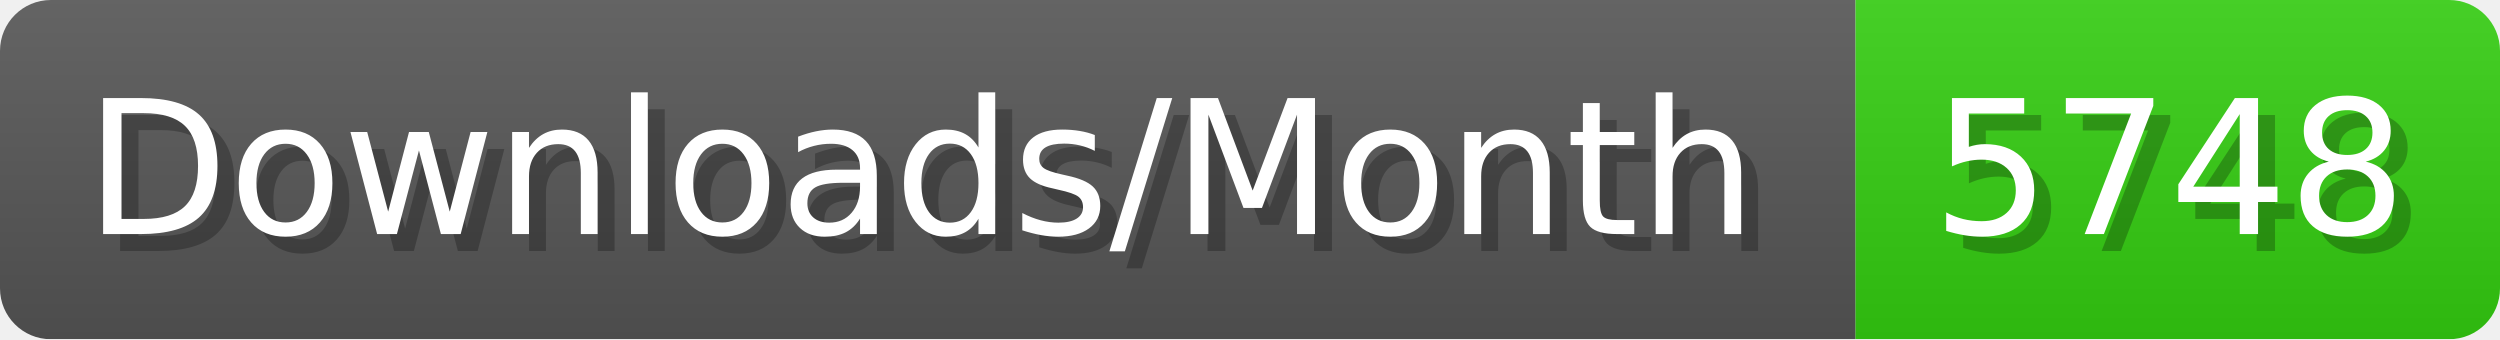
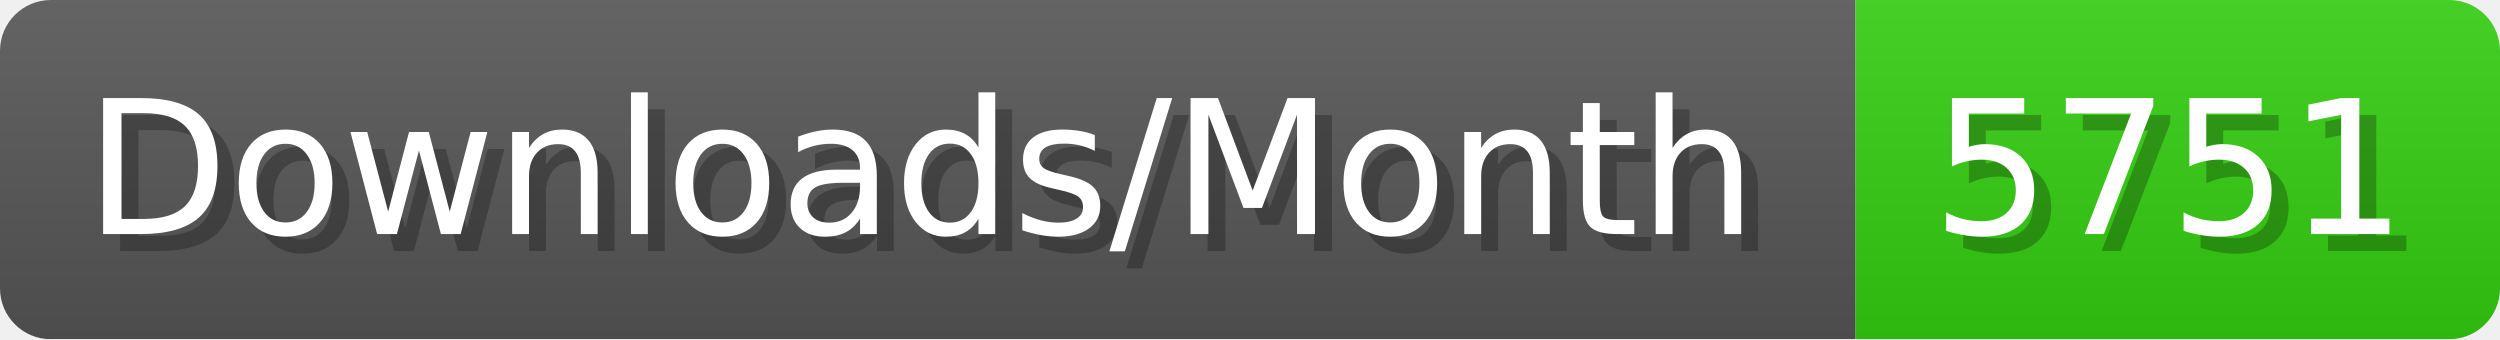
- <svg xmlns="http://www.w3.org/2000/svg" width="147.4" height="20" viewBox="0 0 1474 200" role="img" aria-label="Downloads/Month: 5748">
+ <svg xmlns="http://www.w3.org/2000/svg" width="147.4" height="20" viewBox="0 0 1474 200" role="img" aria-label="Downloads/Month: 5751">
  <linearGradient id="YlXUI" x2="0" y2="100%">
    <stop offset="0" stop-opacity=".1" stop-color="#EEE" />
    <stop offset="1" stop-opacity=".1" />
  </linearGradient>
  <mask id="JHhop">
    <rect width="1474" height="200" rx="30" fill="#FFF" />
  </mask>
  <g mask="url(#JHhop)">
    <rect width="1094" height="200" fill="#555" />
    <rect width="380" height="200" fill="#3C1" x="1094" />
    <rect width="1474" height="200" fill="url(#YlXUI)" />
  </g>
  <g aria-hidden="true" fill="#fff" text-anchor="start" font-family="Verdana,DejaVu Sans,sans-serif" font-size="110">
    <text x="60" y="148" textLength="994" fill="#000" opacity="0.25">Downloads/Month</text>
    <text x="50" y="138" textLength="994">Downloads/Month</text>
-     <text x="1149" y="148" textLength="280" fill="#000" opacity="0.25">5748</text>
-     <text x="1139" y="138" textLength="280">5748</text>
+     <text x="1149" y="148" textLength="280" fill="#000" opacity="0.25">5751</text>
+     <text x="1139" y="138" textLength="280">5751</text>
  </g>
</svg>
